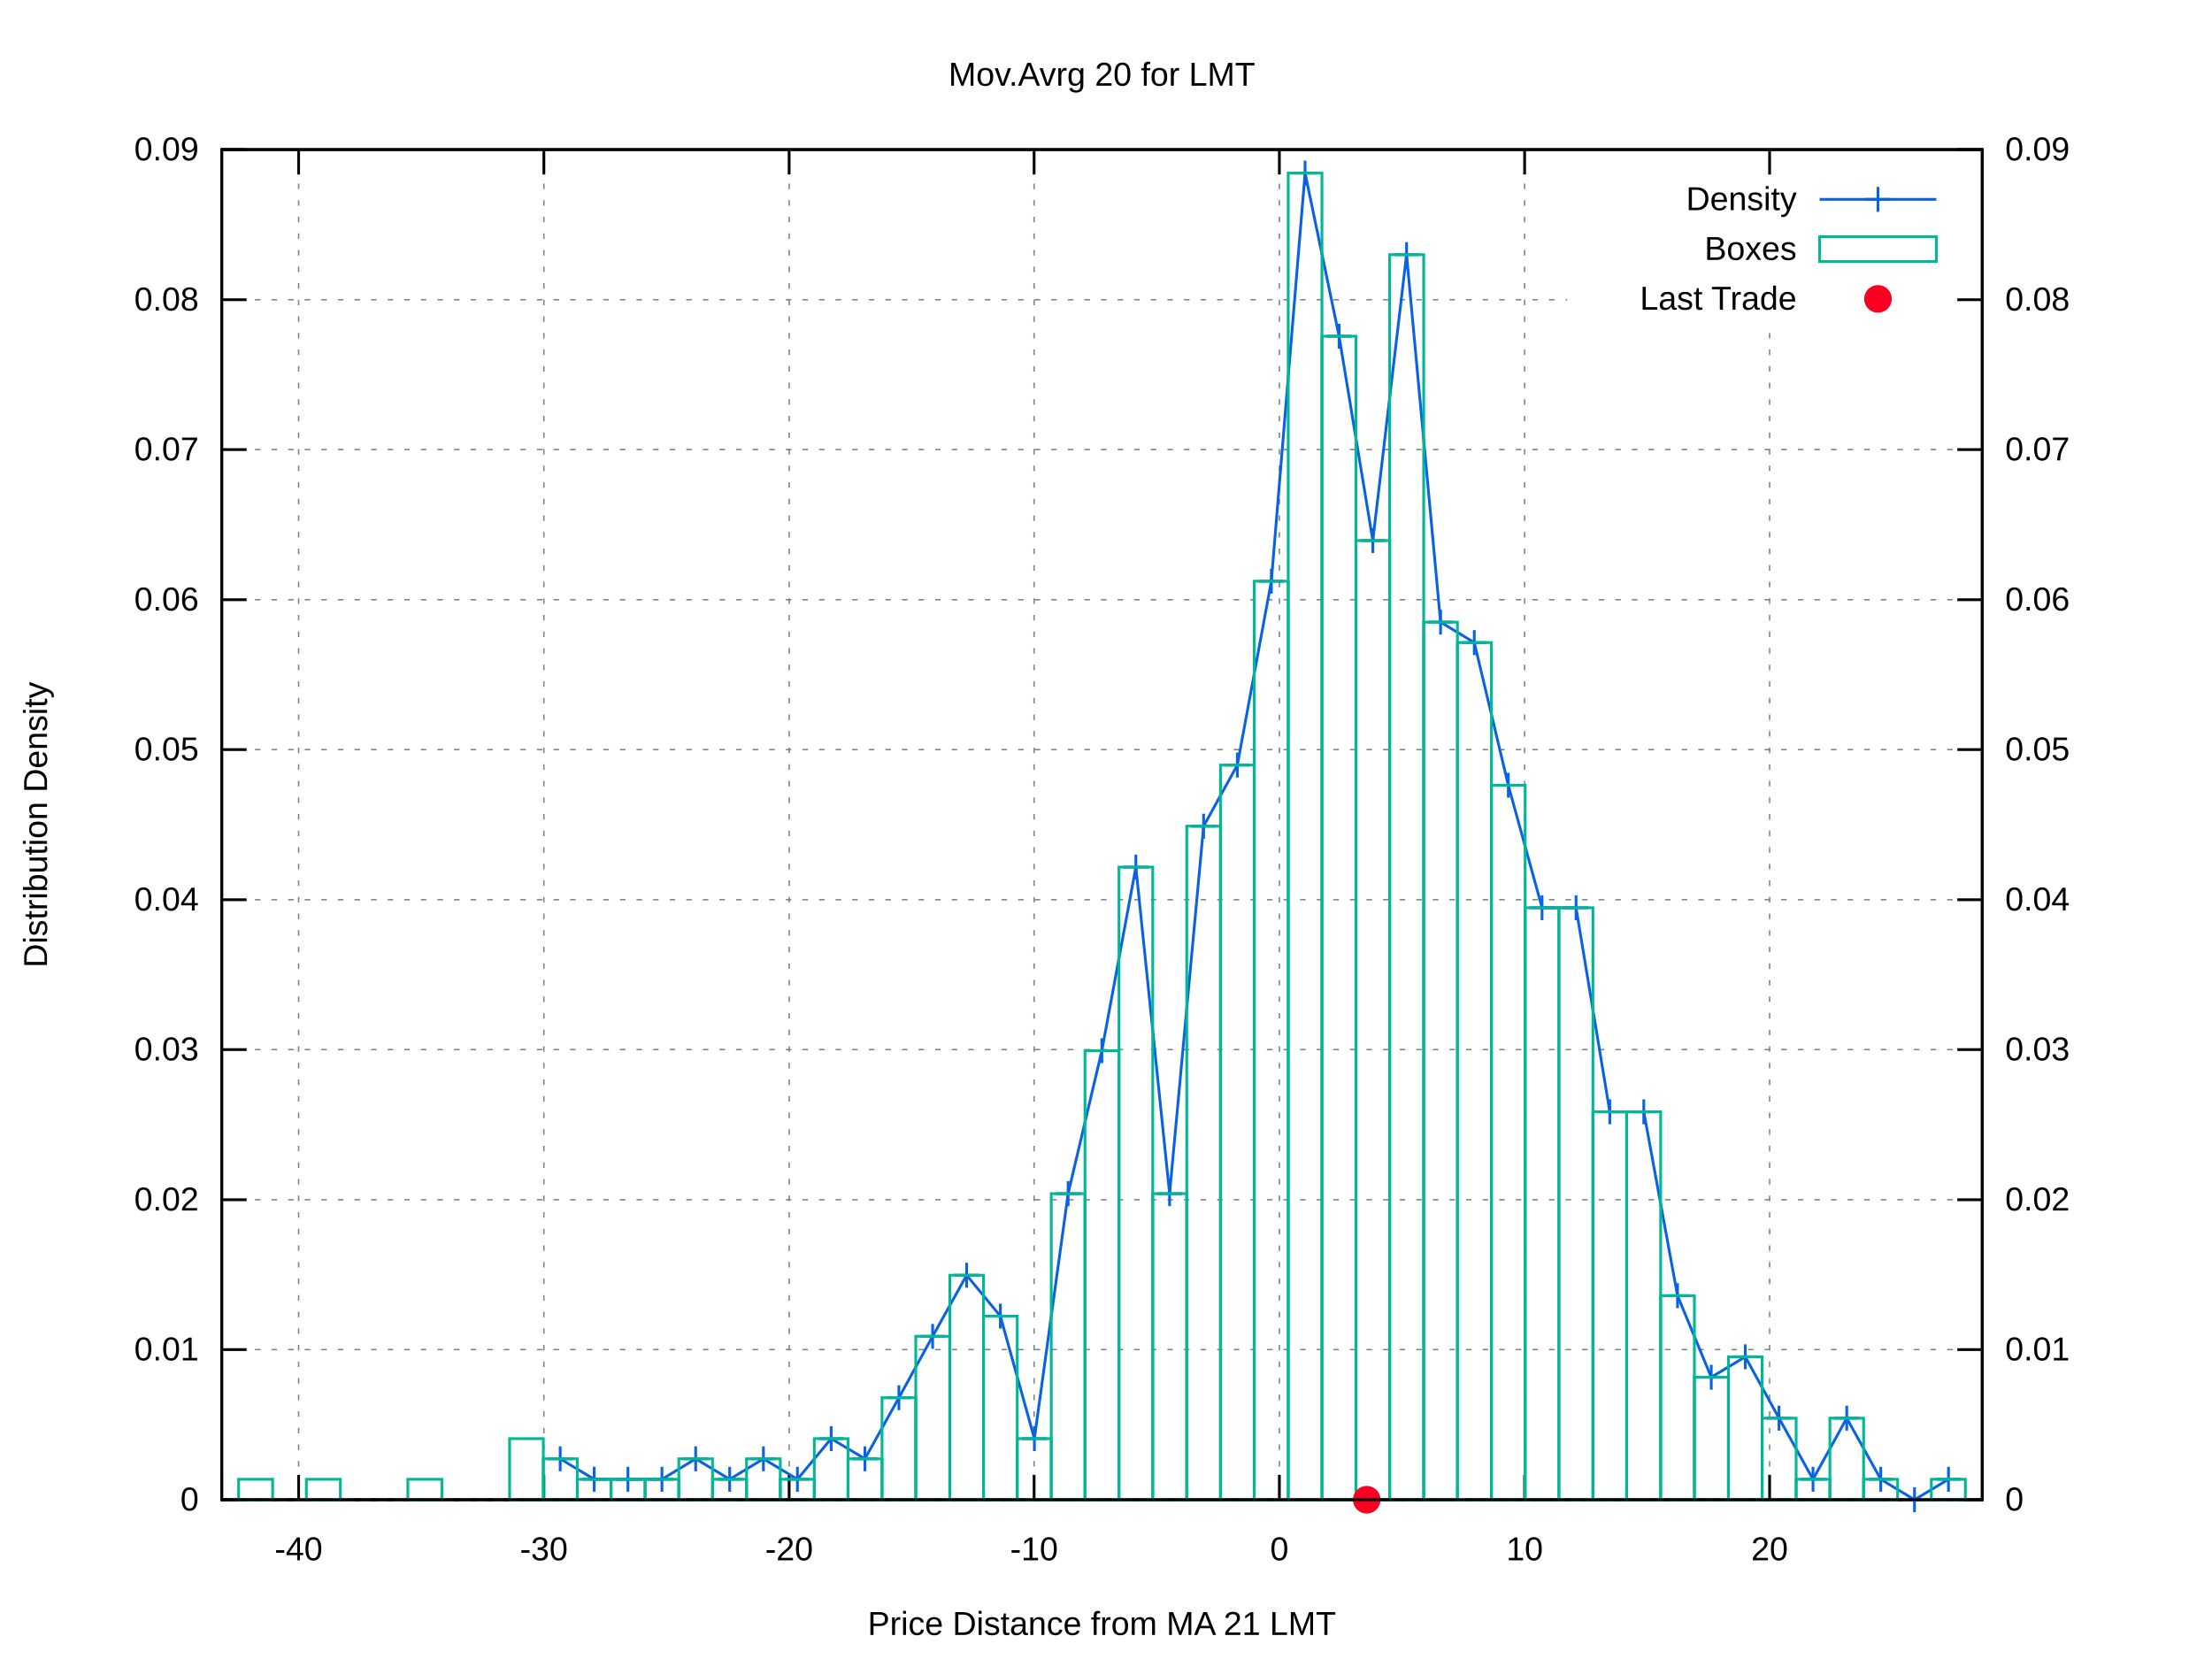
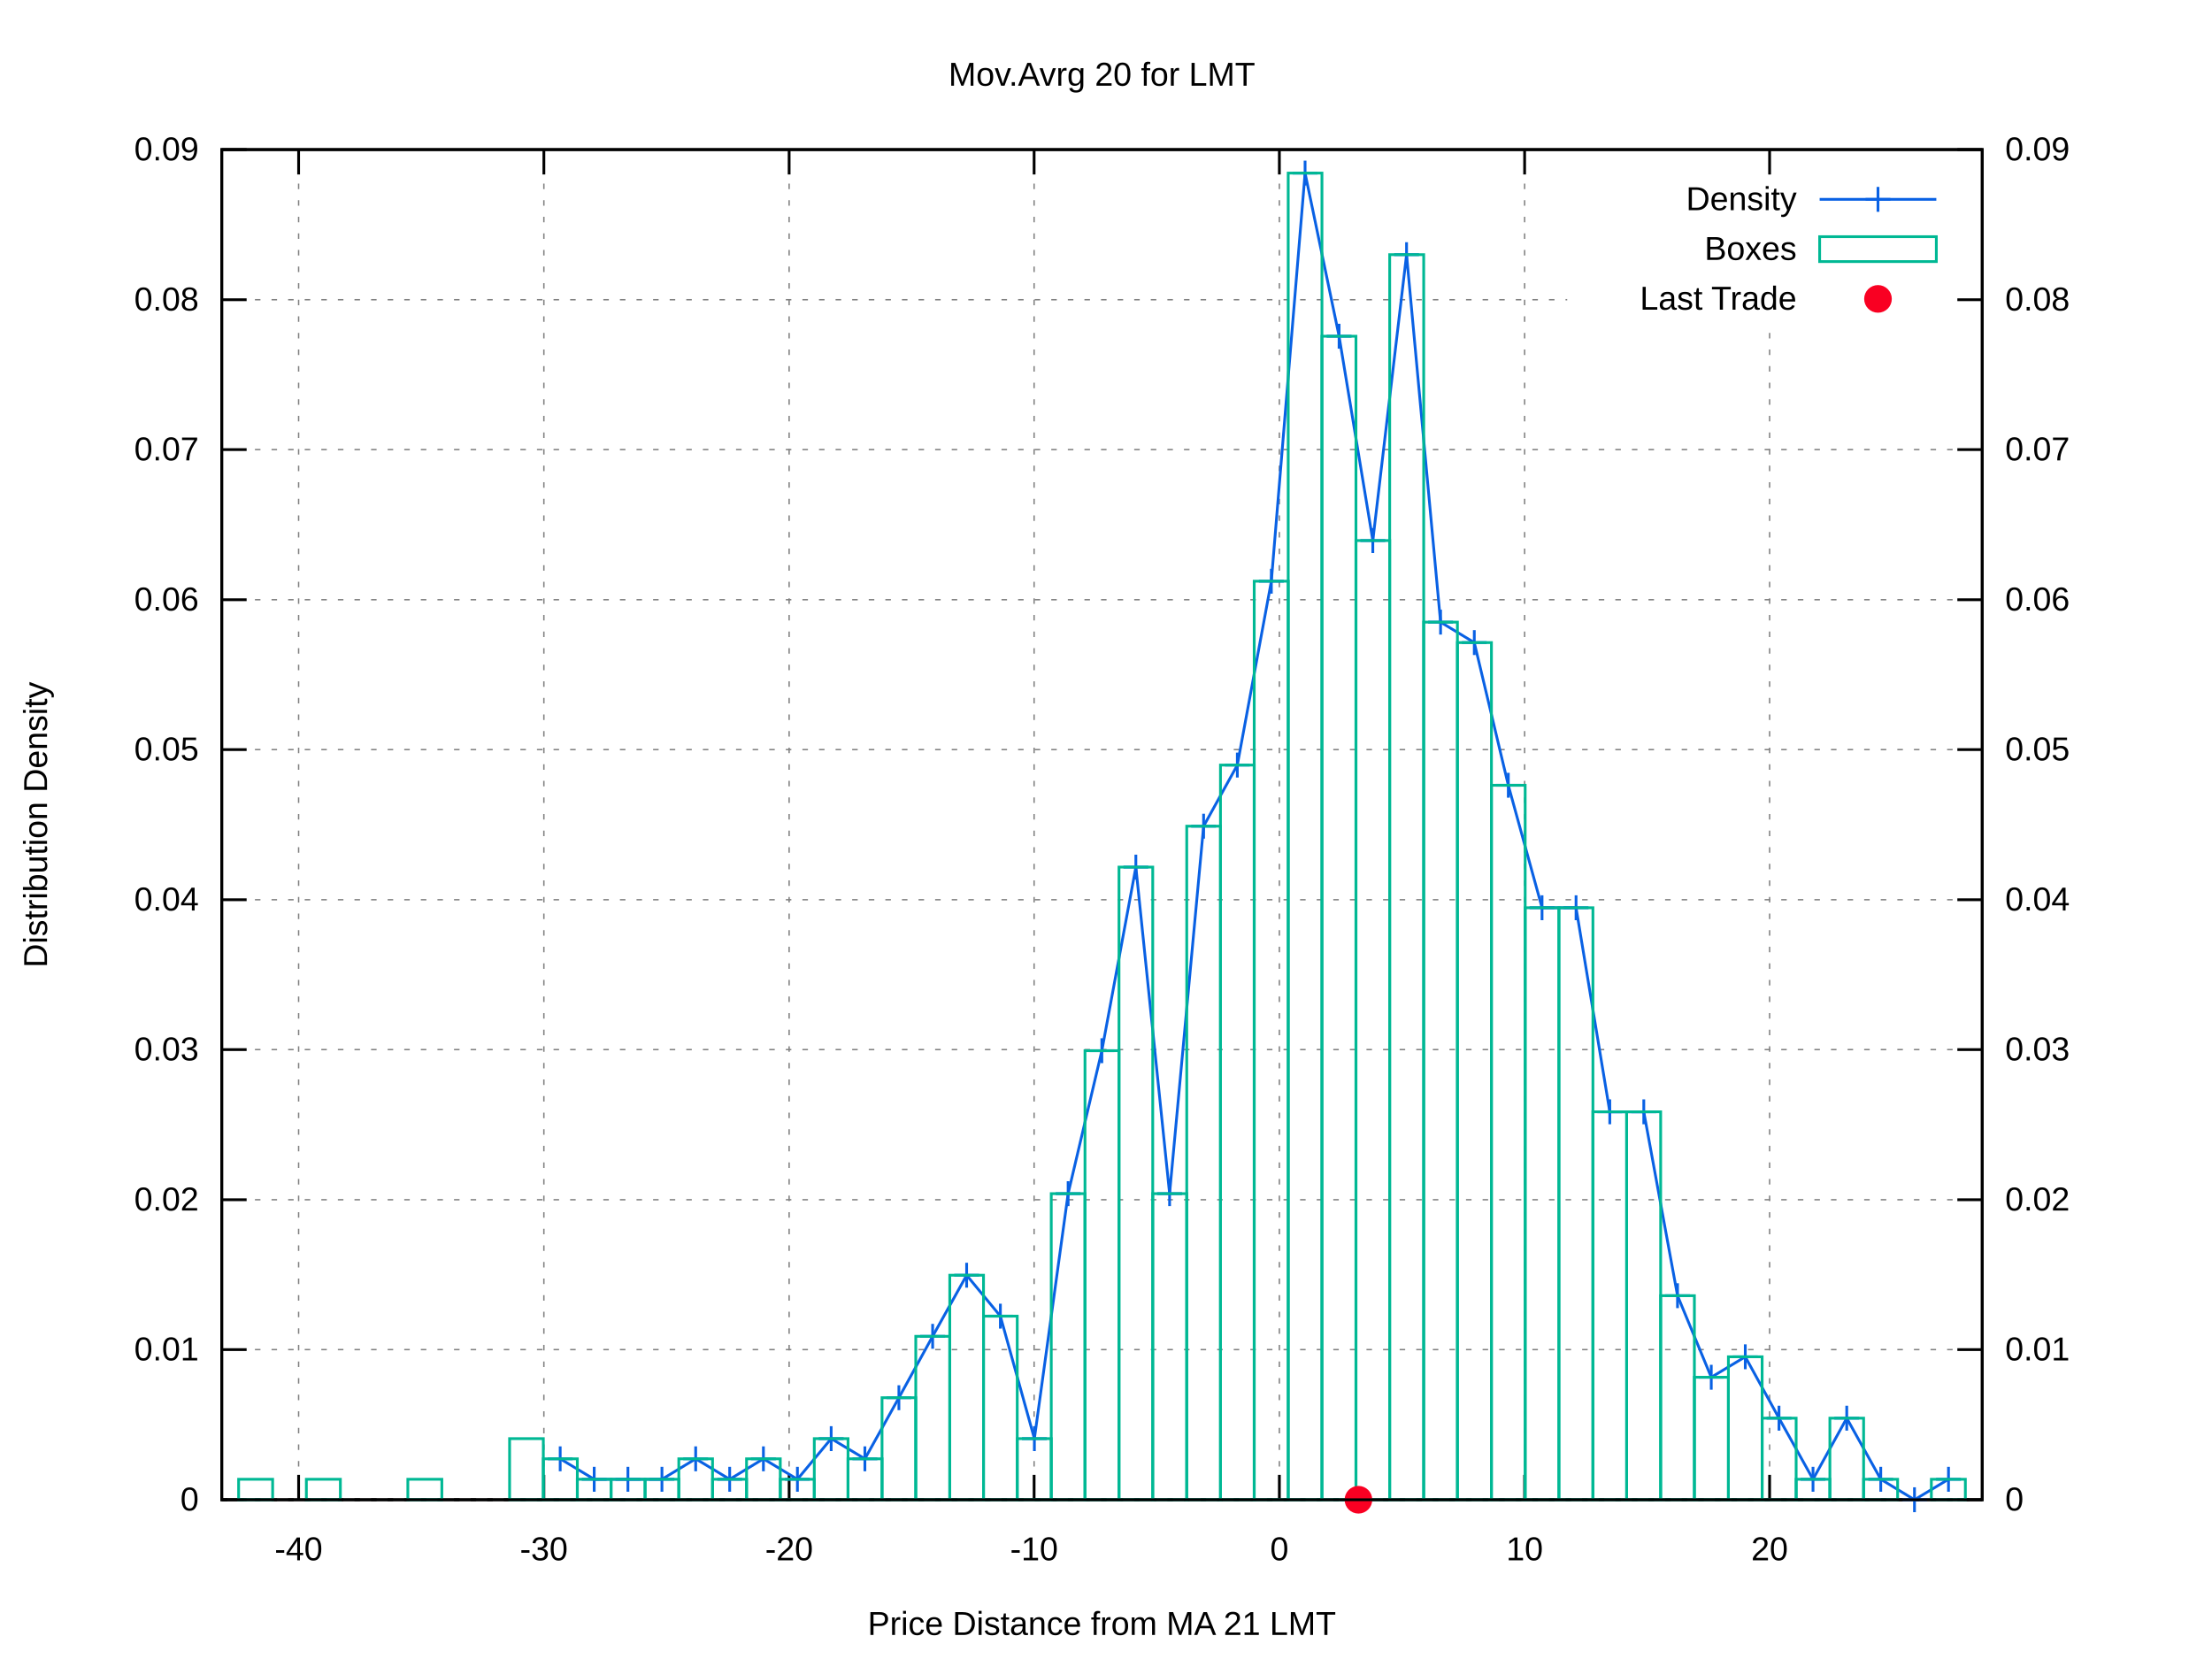
<svg xmlns="http://www.w3.org/2000/svg" xmlns:xlink="http://www.w3.org/1999/xlink" viewBox="0 0 800 600">
  <g id="gnuplot_canvas">
    <rect x="0" y="0" width="800" height="600" fill="#ffffff" />
    <defs>
      <circle id="gpDot" r="0.5" stroke-width="0.5" />
      <path id="gpPt0" stroke-width="0.222" stroke="currentColor" d="M-1,0 h2 M0,-1 v2" />
      <path id="gpPt1" stroke-width="0.222" stroke="currentColor" d="M-1,-1 L1,1 M1,-1 L-1,1" />
      <path id="gpPt2" stroke-width="0.222" stroke="currentColor" d="M-1,0 L1,0 M0,-1 L0,1 M-1,-1 L1,1 M-1,1 L1,-1" />
      <rect id="gpPt3" stroke-width="0.222" stroke="currentColor" x="-1" y="-1" width="2" height="2" />
      <rect id="gpPt4" stroke-width="0.222" stroke="currentColor" fill="currentColor" x="-1" y="-1" width="2" height="2" />
      <circle id="gpPt5" stroke-width="0.222" stroke="currentColor" cx="0" cy="0" r="1" />
      <use xlink:href="#gpPt5" id="gpPt6" fill="currentColor" stroke="none" />
      <path id="gpPt7" stroke-width="0.222" stroke="currentColor" d="M0,-1.33 L-1.33,0.67 L1.33,0.67 z" />
      <use xlink:href="#gpPt7" id="gpPt8" fill="currentColor" stroke="none" />
      <use xlink:href="#gpPt7" id="gpPt9" stroke="currentColor" transform="rotate(180)" />
      <use xlink:href="#gpPt9" id="gpPt10" fill="currentColor" stroke="none" />
      <use xlink:href="#gpPt3" id="gpPt11" stroke="currentColor" transform="rotate(45)" />
      <use xlink:href="#gpPt11" id="gpPt12" fill="currentColor" stroke="none" />
      <path id="gpPt13" stroke-width="0.222" stroke="currentColor" d="M0,1.330 L1.265,0.411 L0.782,-1.067 L-0.782,-1.076 L-1.265,0.411 z" />
      <use xlink:href="#gpPt13" id="gpPt14" fill="currentColor" stroke="none" />
      <filter id="textbox" filterUnits="objectBoundingBox" x="0" y="0" height="1" width="1">
        <feFlood flood-color="#FFFFFF" flood-opacity="1" result="bgnd" />
        <feComposite in="SourceGraphic" in2="bgnd" operator="atop" />
      </filter>
      <filter id="greybox" filterUnits="objectBoundingBox" x="0" y="0" height="1" width="1">
        <feFlood flood-color="lightgrey" flood-opacity="1" result="grey" />
        <feComposite in="SourceGraphic" in2="grey" operator="atop" />
      </filter>
    </defs>
    <g fill="none" color="#FFFFFF" stroke="black" stroke-width="1.00" stroke-linecap="butt" stroke-linejoin="miter">
</g>
    <g fill="none" color="black" stroke="currentColor" stroke-width="1.00" stroke-linecap="butt" stroke-linejoin="miter">
</g>
    <g fill="none" color="black" stroke="black" stroke-width="0.50" stroke-linecap="butt" stroke-linejoin="miter">
</g>
    <g fill="none" color="gray" stroke="currentColor" stroke-width="0.50" stroke-linecap="butt" stroke-linejoin="miter">
      <path stroke="gray" stroke-dasharray="2,4" class="gridline" d="M80.2,542.4 L716.9,542.4  " />
    </g>
    <g fill="none" color="gray" stroke="gray" stroke-width="1.00" stroke-linecap="butt" stroke-linejoin="miter">
</g>
    <g fill="none" color="black" stroke="currentColor" stroke-width="1.00" stroke-linecap="butt" stroke-linejoin="miter">
      <path stroke="black" d="M80.2,542.4 L89.2,542.4  " />
      <g transform="translate(71.9,546.3)" stroke="none" fill="black" font-family="arial" font-size="12.00" text-anchor="end">
        <text>
          <tspan font-family="arial"> 0</tspan>
        </text>
      </g>
    </g>
    <g fill="none" color="black" stroke="currentColor" stroke-width="1.00" stroke-linecap="butt" stroke-linejoin="miter">
</g>
    <g fill="none" color="black" stroke="black" stroke-width="0.50" stroke-linecap="butt" stroke-linejoin="miter">
</g>
    <g fill="none" color="gray" stroke="currentColor" stroke-width="0.50" stroke-linecap="butt" stroke-linejoin="miter">
      <path stroke="gray" stroke-dasharray="2,4" class="gridline" d="M80.2,488.1 L716.9,488.1  " />
    </g>
    <g fill="none" color="gray" stroke="gray" stroke-width="1.00" stroke-linecap="butt" stroke-linejoin="miter">
</g>
    <g fill="none" color="black" stroke="currentColor" stroke-width="1.00" stroke-linecap="butt" stroke-linejoin="miter">
      <path stroke="black" d="M80.2,488.1 L89.2,488.1  " />
      <g transform="translate(71.9,492.0)" stroke="none" fill="black" font-family="arial" font-size="12.00" text-anchor="end">
        <text>
          <tspan font-family="arial"> 0.01</tspan>
        </text>
      </g>
    </g>
    <g fill="none" color="black" stroke="currentColor" stroke-width="1.00" stroke-linecap="butt" stroke-linejoin="miter">
</g>
    <g fill="none" color="black" stroke="black" stroke-width="0.50" stroke-linecap="butt" stroke-linejoin="miter">
</g>
    <g fill="none" color="gray" stroke="currentColor" stroke-width="0.50" stroke-linecap="butt" stroke-linejoin="miter">
      <path stroke="gray" stroke-dasharray="2,4" class="gridline" d="M80.2,433.9 L716.9,433.9  " />
    </g>
    <g fill="none" color="gray" stroke="gray" stroke-width="1.00" stroke-linecap="butt" stroke-linejoin="miter">
</g>
    <g fill="none" color="black" stroke="currentColor" stroke-width="1.00" stroke-linecap="butt" stroke-linejoin="miter">
      <path stroke="black" d="M80.2,433.9 L89.2,433.9  " />
      <g transform="translate(71.9,437.8)" stroke="none" fill="black" font-family="arial" font-size="12.00" text-anchor="end">
        <text>
          <tspan font-family="arial"> 0.02</tspan>
        </text>
      </g>
    </g>
    <g fill="none" color="black" stroke="currentColor" stroke-width="1.00" stroke-linecap="butt" stroke-linejoin="miter">
</g>
    <g fill="none" color="black" stroke="black" stroke-width="0.50" stroke-linecap="butt" stroke-linejoin="miter">
</g>
    <g fill="none" color="gray" stroke="currentColor" stroke-width="0.50" stroke-linecap="butt" stroke-linejoin="miter">
      <path stroke="gray" stroke-dasharray="2,4" class="gridline" d="M80.2,379.6 L716.9,379.6  " />
    </g>
    <g fill="none" color="gray" stroke="gray" stroke-width="1.00" stroke-linecap="butt" stroke-linejoin="miter">
</g>
    <g fill="none" color="black" stroke="currentColor" stroke-width="1.00" stroke-linecap="butt" stroke-linejoin="miter">
      <path stroke="black" d="M80.2,379.6 L89.2,379.6  " />
      <g transform="translate(71.9,383.5)" stroke="none" fill="black" font-family="arial" font-size="12.00" text-anchor="end">
        <text>
          <tspan font-family="arial"> 0.03</tspan>
        </text>
      </g>
    </g>
    <g fill="none" color="black" stroke="currentColor" stroke-width="1.00" stroke-linecap="butt" stroke-linejoin="miter">
</g>
    <g fill="none" color="black" stroke="black" stroke-width="0.50" stroke-linecap="butt" stroke-linejoin="miter">
</g>
    <g fill="none" color="gray" stroke="currentColor" stroke-width="0.50" stroke-linecap="butt" stroke-linejoin="miter">
      <path stroke="gray" stroke-dasharray="2,4" class="gridline" d="M80.2,325.4 L716.9,325.4  " />
    </g>
    <g fill="none" color="gray" stroke="gray" stroke-width="1.00" stroke-linecap="butt" stroke-linejoin="miter">
</g>
    <g fill="none" color="black" stroke="currentColor" stroke-width="1.00" stroke-linecap="butt" stroke-linejoin="miter">
      <path stroke="black" d="M80.2,325.4 L89.2,325.4  " />
      <g transform="translate(71.9,329.3)" stroke="none" fill="black" font-family="arial" font-size="12.00" text-anchor="end">
        <text>
          <tspan font-family="arial"> 0.04</tspan>
        </text>
      </g>
    </g>
    <g fill="none" color="black" stroke="currentColor" stroke-width="1.00" stroke-linecap="butt" stroke-linejoin="miter">
</g>
    <g fill="none" color="black" stroke="black" stroke-width="0.50" stroke-linecap="butt" stroke-linejoin="miter">
</g>
    <g fill="none" color="gray" stroke="currentColor" stroke-width="0.50" stroke-linecap="butt" stroke-linejoin="miter">
      <path stroke="gray" stroke-dasharray="2,4" class="gridline" d="M80.2,271.1 L716.9,271.1  " />
    </g>
    <g fill="none" color="gray" stroke="gray" stroke-width="1.00" stroke-linecap="butt" stroke-linejoin="miter">
</g>
    <g fill="none" color="black" stroke="currentColor" stroke-width="1.00" stroke-linecap="butt" stroke-linejoin="miter">
      <path stroke="black" d="M80.2,271.1 L89.2,271.1  " />
      <g transform="translate(71.9,275.0)" stroke="none" fill="black" font-family="arial" font-size="12.00" text-anchor="end">
        <text>
          <tspan font-family="arial"> 0.05</tspan>
        </text>
      </g>
    </g>
    <g fill="none" color="black" stroke="currentColor" stroke-width="1.00" stroke-linecap="butt" stroke-linejoin="miter">
</g>
    <g fill="none" color="black" stroke="black" stroke-width="0.50" stroke-linecap="butt" stroke-linejoin="miter">
</g>
    <g fill="none" color="gray" stroke="currentColor" stroke-width="0.50" stroke-linecap="butt" stroke-linejoin="miter">
      <path stroke="gray" stroke-dasharray="2,4" class="gridline" d="M80.2,216.9 L716.9,216.9  " />
    </g>
    <g fill="none" color="gray" stroke="gray" stroke-width="1.00" stroke-linecap="butt" stroke-linejoin="miter">
</g>
    <g fill="none" color="black" stroke="currentColor" stroke-width="1.00" stroke-linecap="butt" stroke-linejoin="miter">
      <path stroke="black" d="M80.2,216.9 L89.2,216.9  " />
      <g transform="translate(71.9,220.8)" stroke="none" fill="black" font-family="arial" font-size="12.00" text-anchor="end">
        <text>
          <tspan font-family="arial"> 0.06</tspan>
        </text>
      </g>
    </g>
    <g fill="none" color="black" stroke="currentColor" stroke-width="1.00" stroke-linecap="butt" stroke-linejoin="miter">
</g>
    <g fill="none" color="black" stroke="black" stroke-width="0.50" stroke-linecap="butt" stroke-linejoin="miter">
</g>
    <g fill="none" color="gray" stroke="currentColor" stroke-width="0.50" stroke-linecap="butt" stroke-linejoin="miter">
      <path stroke="gray" stroke-dasharray="2,4" class="gridline" d="M80.2,162.6 L716.9,162.6  " />
    </g>
    <g fill="none" color="gray" stroke="gray" stroke-width="1.00" stroke-linecap="butt" stroke-linejoin="miter">
</g>
    <g fill="none" color="black" stroke="currentColor" stroke-width="1.00" stroke-linecap="butt" stroke-linejoin="miter">
      <path stroke="black" d="M80.2,162.6 L89.2,162.6  " />
      <g transform="translate(71.9,166.5)" stroke="none" fill="black" font-family="arial" font-size="12.00" text-anchor="end">
        <text>
          <tspan font-family="arial"> 0.07</tspan>
        </text>
      </g>
    </g>
    <g fill="none" color="black" stroke="currentColor" stroke-width="1.00" stroke-linecap="butt" stroke-linejoin="miter">
</g>
    <g fill="none" color="black" stroke="black" stroke-width="0.50" stroke-linecap="butt" stroke-linejoin="miter">
</g>
    <g fill="none" color="gray" stroke="currentColor" stroke-width="0.50" stroke-linecap="butt" stroke-linejoin="miter">
      <path stroke="gray" stroke-dasharray="2,4" class="gridline" d="M80.2,108.4 L566.8,108.4 M708.6,108.4 L716.9,108.4  " />
    </g>
    <g fill="none" color="gray" stroke="gray" stroke-width="1.00" stroke-linecap="butt" stroke-linejoin="miter">
</g>
    <g fill="none" color="black" stroke="currentColor" stroke-width="1.00" stroke-linecap="butt" stroke-linejoin="miter">
      <path stroke="black" d="M80.2,108.4 L89.2,108.4  " />
      <g transform="translate(71.9,112.3)" stroke="none" fill="black" font-family="arial" font-size="12.00" text-anchor="end">
        <text>
          <tspan font-family="arial"> 0.08</tspan>
        </text>
      </g>
    </g>
    <g fill="none" color="black" stroke="currentColor" stroke-width="1.00" stroke-linecap="butt" stroke-linejoin="miter">
</g>
    <g fill="none" color="black" stroke="black" stroke-width="0.50" stroke-linecap="butt" stroke-linejoin="miter">
</g>
    <g fill="none" color="gray" stroke="currentColor" stroke-width="0.50" stroke-linecap="butt" stroke-linejoin="miter">
      <path stroke="gray" stroke-dasharray="2,4" class="gridline" d="M80.2,54.1 L716.9,54.1  " />
    </g>
    <g fill="none" color="gray" stroke="gray" stroke-width="1.00" stroke-linecap="butt" stroke-linejoin="miter">
</g>
    <g fill="none" color="black" stroke="currentColor" stroke-width="1.00" stroke-linecap="butt" stroke-linejoin="miter">
      <path stroke="black" d="M80.2,54.1 L89.2,54.1  " />
      <g transform="translate(71.9,58.0)" stroke="none" fill="black" font-family="arial" font-size="12.00" text-anchor="end">
        <text>
          <tspan font-family="arial"> 0.09</tspan>
        </text>
      </g>
    </g>
    <g fill="none" color="black" stroke="currentColor" stroke-width="1.00" stroke-linecap="butt" stroke-linejoin="miter">
</g>
    <g fill="none" color="black" stroke="black" stroke-width="0.50" stroke-linecap="butt" stroke-linejoin="miter">
</g>
    <g fill="none" color="gray" stroke="currentColor" stroke-width="0.50" stroke-linecap="butt" stroke-linejoin="miter">
      <path stroke="gray" stroke-dasharray="2,4" class="gridline" d="M108.0,542.4 L108.0,54.1  " />
    </g>
    <g fill="none" color="gray" stroke="gray" stroke-width="1.00" stroke-linecap="butt" stroke-linejoin="miter">
</g>
    <g fill="none" color="black" stroke="currentColor" stroke-width="1.00" stroke-linecap="butt" stroke-linejoin="miter">
      <path stroke="black" d="M108.0,542.4 L108.0,533.4 M108.0,54.1 L108.0,63.1  " />
      <g transform="translate(108.0,564.3)" stroke="none" fill="black" font-family="arial" font-size="12.00" text-anchor="middle">
        <text>
          <tspan font-family="arial">-40</tspan>
        </text>
      </g>
    </g>
    <g fill="none" color="black" stroke="currentColor" stroke-width="1.00" stroke-linecap="butt" stroke-linejoin="miter">
</g>
    <g fill="none" color="black" stroke="black" stroke-width="0.50" stroke-linecap="butt" stroke-linejoin="miter">
</g>
    <g fill="none" color="gray" stroke="currentColor" stroke-width="0.50" stroke-linecap="butt" stroke-linejoin="miter">
      <path stroke="gray" stroke-dasharray="2,4" class="gridline" d="M196.7,542.4 L196.7,54.1  " />
    </g>
    <g fill="none" color="gray" stroke="gray" stroke-width="1.00" stroke-linecap="butt" stroke-linejoin="miter">
</g>
    <g fill="none" color="black" stroke="currentColor" stroke-width="1.00" stroke-linecap="butt" stroke-linejoin="miter">
      <path stroke="black" d="M196.7,542.4 L196.7,533.4 M196.7,54.1 L196.7,63.1  " />
      <g transform="translate(196.7,564.3)" stroke="none" fill="black" font-family="arial" font-size="12.00" text-anchor="middle">
        <text>
          <tspan font-family="arial">-30</tspan>
        </text>
      </g>
    </g>
    <g fill="none" color="black" stroke="currentColor" stroke-width="1.00" stroke-linecap="butt" stroke-linejoin="miter">
</g>
    <g fill="none" color="black" stroke="black" stroke-width="0.50" stroke-linecap="butt" stroke-linejoin="miter">
</g>
    <g fill="none" color="gray" stroke="currentColor" stroke-width="0.50" stroke-linecap="butt" stroke-linejoin="miter">
      <path stroke="gray" stroke-dasharray="2,4" class="gridline" d="M285.4,542.4 L285.4,54.1  " />
    </g>
    <g fill="none" color="gray" stroke="gray" stroke-width="1.00" stroke-linecap="butt" stroke-linejoin="miter">
</g>
    <g fill="none" color="black" stroke="currentColor" stroke-width="1.00" stroke-linecap="butt" stroke-linejoin="miter">
      <path stroke="black" d="M285.4,542.4 L285.4,533.4 M285.4,54.1 L285.4,63.1  " />
      <g transform="translate(285.4,564.3)" stroke="none" fill="black" font-family="arial" font-size="12.00" text-anchor="middle">
        <text>
          <tspan font-family="arial">-20</tspan>
        </text>
      </g>
    </g>
    <g fill="none" color="black" stroke="currentColor" stroke-width="1.00" stroke-linecap="butt" stroke-linejoin="miter">
</g>
    <g fill="none" color="black" stroke="black" stroke-width="0.50" stroke-linecap="butt" stroke-linejoin="miter">
</g>
    <g fill="none" color="gray" stroke="currentColor" stroke-width="0.50" stroke-linecap="butt" stroke-linejoin="miter">
      <path stroke="gray" stroke-dasharray="2,4" class="gridline" d="M374.0,542.4 L374.0,54.1  " />
    </g>
    <g fill="none" color="gray" stroke="gray" stroke-width="1.00" stroke-linecap="butt" stroke-linejoin="miter">
</g>
    <g fill="none" color="black" stroke="currentColor" stroke-width="1.00" stroke-linecap="butt" stroke-linejoin="miter">
      <path stroke="black" d="M374.0,542.4 L374.0,533.4 M374.0,54.1 L374.0,63.1  " />
      <g transform="translate(374.0,564.3)" stroke="none" fill="black" font-family="arial" font-size="12.00" text-anchor="middle">
        <text>
          <tspan font-family="arial">-10</tspan>
        </text>
      </g>
    </g>
    <g fill="none" color="black" stroke="currentColor" stroke-width="1.00" stroke-linecap="butt" stroke-linejoin="miter">
</g>
    <g fill="none" color="black" stroke="black" stroke-width="0.50" stroke-linecap="butt" stroke-linejoin="miter">
</g>
    <g fill="none" color="gray" stroke="currentColor" stroke-width="0.50" stroke-linecap="butt" stroke-linejoin="miter">
      <path stroke="gray" stroke-dasharray="2,4" class="gridline" d="M462.7,542.4 L462.7,54.1  " />
    </g>
    <g fill="none" color="gray" stroke="gray" stroke-width="1.00" stroke-linecap="butt" stroke-linejoin="miter">
</g>
    <g fill="none" color="black" stroke="currentColor" stroke-width="1.00" stroke-linecap="butt" stroke-linejoin="miter">
      <path stroke="black" d="M462.7,542.4 L462.7,533.4 M462.7,54.1 L462.7,63.1  " />
      <g transform="translate(462.7,564.3)" stroke="none" fill="black" font-family="arial" font-size="12.00" text-anchor="middle">
        <text>
          <tspan font-family="arial"> 0</tspan>
        </text>
      </g>
    </g>
    <g fill="none" color="black" stroke="currentColor" stroke-width="1.00" stroke-linecap="butt" stroke-linejoin="miter">
</g>
    <g fill="none" color="black" stroke="black" stroke-width="0.50" stroke-linecap="butt" stroke-linejoin="miter">
</g>
    <g fill="none" color="gray" stroke="currentColor" stroke-width="0.50" stroke-linecap="butt" stroke-linejoin="miter">
      <path stroke="gray" stroke-dasharray="2,4" class="gridline" d="M551.4,542.4 L551.4,54.1  " />
    </g>
    <g fill="none" color="gray" stroke="gray" stroke-width="1.00" stroke-linecap="butt" stroke-linejoin="miter">
</g>
    <g fill="none" color="black" stroke="currentColor" stroke-width="1.00" stroke-linecap="butt" stroke-linejoin="miter">
      <path stroke="black" d="M551.4,542.4 L551.4,533.4 M551.4,54.1 L551.4,63.1  " />
      <g transform="translate(551.4,564.3)" stroke="none" fill="black" font-family="arial" font-size="12.00" text-anchor="middle">
        <text>
          <tspan font-family="arial"> 10</tspan>
        </text>
      </g>
    </g>
    <g fill="none" color="black" stroke="currentColor" stroke-width="1.00" stroke-linecap="butt" stroke-linejoin="miter">
</g>
    <g fill="none" color="black" stroke="black" stroke-width="0.50" stroke-linecap="butt" stroke-linejoin="miter">
</g>
    <g fill="none" color="gray" stroke="currentColor" stroke-width="0.50" stroke-linecap="butt" stroke-linejoin="miter">
      <path stroke="gray" stroke-dasharray="2,4" class="gridline" d="M640.0,542.4 L640.0,117.1 M640.0,63.1 L640.0,54.1  " />
    </g>
    <g fill="none" color="gray" stroke="gray" stroke-width="1.00" stroke-linecap="butt" stroke-linejoin="miter">
</g>
    <g fill="none" color="black" stroke="currentColor" stroke-width="1.00" stroke-linecap="butt" stroke-linejoin="miter">
      <path stroke="black" d="M640.0,542.4 L640.0,533.4 M640.0,54.1 L640.0,63.1  " />
      <g transform="translate(640.0,564.3)" stroke="none" fill="black" font-family="arial" font-size="12.00" text-anchor="middle">
        <text>
          <tspan font-family="arial"> 20</tspan>
        </text>
      </g>
    </g>
    <g fill="none" color="black" stroke="currentColor" stroke-width="1.00" stroke-linecap="butt" stroke-linejoin="miter">
      <path stroke="black" d="M716.9,542.4 L707.9,542.4  " />
      <g transform="translate(725.2,546.3)" stroke="none" fill="black" font-family="arial" font-size="12.00" text-anchor="start">
        <text>
          <tspan font-family="arial"> 0</tspan>
        </text>
      </g>
    </g>
    <g fill="none" color="black" stroke="currentColor" stroke-width="1.00" stroke-linecap="butt" stroke-linejoin="miter">
      <path stroke="black" d="M716.9,488.1 L707.9,488.1  " />
      <g transform="translate(725.2,492.0)" stroke="none" fill="black" font-family="arial" font-size="12.00" text-anchor="start">
        <text>
          <tspan font-family="arial"> 0.01</tspan>
        </text>
      </g>
    </g>
    <g fill="none" color="black" stroke="currentColor" stroke-width="1.00" stroke-linecap="butt" stroke-linejoin="miter">
      <path stroke="black" d="M716.9,433.9 L707.9,433.9  " />
      <g transform="translate(725.2,437.8)" stroke="none" fill="black" font-family="arial" font-size="12.00" text-anchor="start">
        <text>
          <tspan font-family="arial"> 0.02</tspan>
        </text>
      </g>
    </g>
    <g fill="none" color="black" stroke="currentColor" stroke-width="1.00" stroke-linecap="butt" stroke-linejoin="miter">
      <path stroke="black" d="M716.9,379.6 L707.9,379.6  " />
      <g transform="translate(725.2,383.5)" stroke="none" fill="black" font-family="arial" font-size="12.00" text-anchor="start">
        <text>
          <tspan font-family="arial"> 0.03</tspan>
        </text>
      </g>
    </g>
    <g fill="none" color="black" stroke="currentColor" stroke-width="1.00" stroke-linecap="butt" stroke-linejoin="miter">
      <path stroke="black" d="M716.9,325.4 L707.9,325.4  " />
      <g transform="translate(725.2,329.3)" stroke="none" fill="black" font-family="arial" font-size="12.00" text-anchor="start">
        <text>
          <tspan font-family="arial"> 0.04</tspan>
        </text>
      </g>
    </g>
    <g fill="none" color="black" stroke="currentColor" stroke-width="1.00" stroke-linecap="butt" stroke-linejoin="miter">
      <path stroke="black" d="M716.9,271.1 L707.9,271.1  " />
      <g transform="translate(725.2,275.0)" stroke="none" fill="black" font-family="arial" font-size="12.00" text-anchor="start">
        <text>
          <tspan font-family="arial"> 0.05</tspan>
        </text>
      </g>
    </g>
    <g fill="none" color="black" stroke="currentColor" stroke-width="1.00" stroke-linecap="butt" stroke-linejoin="miter">
      <path stroke="black" d="M716.9,216.9 L707.9,216.9  " />
      <g transform="translate(725.2,220.8)" stroke="none" fill="black" font-family="arial" font-size="12.00" text-anchor="start">
        <text>
          <tspan font-family="arial"> 0.06</tspan>
        </text>
      </g>
    </g>
    <g fill="none" color="black" stroke="currentColor" stroke-width="1.00" stroke-linecap="butt" stroke-linejoin="miter">
      <path stroke="black" d="M716.9,162.6 L707.9,162.6  " />
      <g transform="translate(725.2,166.5)" stroke="none" fill="black" font-family="arial" font-size="12.00" text-anchor="start">
        <text>
          <tspan font-family="arial"> 0.07</tspan>
        </text>
      </g>
    </g>
    <g fill="none" color="black" stroke="currentColor" stroke-width="1.00" stroke-linecap="butt" stroke-linejoin="miter">
      <path stroke="black" d="M716.9,108.4 L707.9,108.4  " />
      <g transform="translate(725.2,112.3)" stroke="none" fill="black" font-family="arial" font-size="12.00" text-anchor="start">
        <text>
          <tspan font-family="arial"> 0.08</tspan>
        </text>
      </g>
    </g>
    <g fill="none" color="black" stroke="currentColor" stroke-width="1.00" stroke-linecap="butt" stroke-linejoin="miter">
      <path stroke="black" d="M716.9,54.1 L707.9,54.1  " />
      <g transform="translate(725.2,58.0)" stroke="none" fill="black" font-family="arial" font-size="12.00" text-anchor="start">
        <text>
          <tspan font-family="arial"> 0.09</tspan>
        </text>
      </g>
    </g>
    <g fill="none" color="black" stroke="currentColor" stroke-width="1.00" stroke-linecap="butt" stroke-linejoin="miter">
</g>
    <g fill="none" color="gray" stroke="currentColor" stroke-width="1.00" stroke-linecap="butt" stroke-linejoin="miter">
      <path stroke="black" stroke-dasharray="2,4" d="M80.2,542.4 L716.9,542.4  " />
    </g>
    <g fill="none" color="black" stroke="currentColor" stroke-width="1.00" stroke-linecap="butt" stroke-linejoin="miter">
      <path stroke="black" d="M80.2,54.1 L80.2,542.4 L716.9,542.4 L716.9,54.1 L80.2,54.1 Z  " />
    </g>
    <g fill="none" color="black" stroke="currentColor" stroke-width="1.00" stroke-linecap="butt" stroke-linejoin="miter">
      <g transform="translate(17.0,298.3) rotate(270)" stroke="none" fill="black" font-family="arial" font-size="12.00" text-anchor="middle">
        <text>
          <tspan font-family="arial">Distribution Density</tspan>
        </text>
      </g>
    </g>
    <g fill="none" color="black" stroke="currentColor" stroke-width="1.00" stroke-linecap="butt" stroke-linejoin="miter">
      <g transform="translate(398.5,591.3)" stroke="none" fill="black" font-family="arial" font-size="12.00" text-anchor="middle">
        <text>
          <tspan font-family="arial">Price Distance from MA 21 LMT</tspan>
        </text>
      </g>
    </g>
    <g fill="none" color="black" stroke="currentColor" stroke-width="1.00" stroke-linecap="butt" stroke-linejoin="miter">
      <g transform="translate(398.5,31.0)" stroke="none" fill="black" font-family="arial" font-size="12.00" text-anchor="middle">
        <text>
          <tspan font-family="arial">Mov.Avrg 20 for LMT </tspan>
        </text>
      </g>
    </g>
    <g id="gnuplot_plot_1">
      <g fill="none" color="black" stroke="currentColor" stroke-width="1.00" stroke-linecap="butt" stroke-linejoin="miter">
        <g transform="translate(649.8,76.0)" stroke="none" fill="black" font-family="arial" font-size="12.00" text-anchor="end">
          <text>
            <tspan font-family="arial">Density</tspan>
          </text>
        </g>
      </g>
      <g fill="none" color="black" stroke="currentColor" stroke-width="1.00" stroke-linecap="butt" stroke-linejoin="miter">
        <path stroke="rgb(  9,  97, 228)" d="M658.1,72.1 L700.3,72.1 M202.6,527.6 L214.9,535.0 L227.1,535.0 L239.4,535.0 L251.6,527.6 L263.9,535.0   L276.1,527.6 L288.4,535.0 L300.6,520.3 L312.8,527.6 L325.1,505.5 L337.3,483.3 L349.6,461.2 L361.8,476.0   L374.1,520.3 L386.3,431.7 L398.5,380.0 L410.8,313.6 L423.0,431.7 L435.3,298.8 L447.5,276.7 L459.8,210.2   L472.0,62.6 L484.3,121.6 L496.5,195.5 L508.7,92.1 L521.0,225.0 L533.2,232.4 L545.5,284.0 L557.7,328.3   L570.0,328.3 L582.2,402.1 L594.5,402.1 L606.7,468.6 L618.9,498.1 L631.2,490.7 L643.4,512.9 L655.7,535.0   L667.9,512.9 L680.2,535.0 L692.4,542.4 L704.7,535.0  " />
        <use xlink:href="#gpPt0" transform="translate(202.6,527.6) scale(4.50)" color="rgb(  9,  97, 228)" />
        <use xlink:href="#gpPt0" transform="translate(214.9,535.0) scale(4.50)" color="rgb(  9,  97, 228)" />
        <use xlink:href="#gpPt0" transform="translate(227.1,535.0) scale(4.50)" color="rgb(  9,  97, 228)" />
        <use xlink:href="#gpPt0" transform="translate(239.4,535.0) scale(4.50)" color="rgb(  9,  97, 228)" />
        <use xlink:href="#gpPt0" transform="translate(251.6,527.6) scale(4.50)" color="rgb(  9,  97, 228)" />
        <use xlink:href="#gpPt0" transform="translate(263.9,535.0) scale(4.50)" color="rgb(  9,  97, 228)" />
        <use xlink:href="#gpPt0" transform="translate(276.1,527.6) scale(4.50)" color="rgb(  9,  97, 228)" />
        <use xlink:href="#gpPt0" transform="translate(288.4,535.0) scale(4.50)" color="rgb(  9,  97, 228)" />
        <use xlink:href="#gpPt0" transform="translate(300.6,520.3) scale(4.50)" color="rgb(  9,  97, 228)" />
        <use xlink:href="#gpPt0" transform="translate(312.8,527.6) scale(4.50)" color="rgb(  9,  97, 228)" />
        <use xlink:href="#gpPt0" transform="translate(325.1,505.5) scale(4.50)" color="rgb(  9,  97, 228)" />
        <use xlink:href="#gpPt0" transform="translate(337.3,483.3) scale(4.50)" color="rgb(  9,  97, 228)" />
        <use xlink:href="#gpPt0" transform="translate(349.6,461.2) scale(4.50)" color="rgb(  9,  97, 228)" />
        <use xlink:href="#gpPt0" transform="translate(361.8,476.0) scale(4.50)" color="rgb(  9,  97, 228)" />
        <use xlink:href="#gpPt0" transform="translate(374.1,520.3) scale(4.50)" color="rgb(  9,  97, 228)" />
        <use xlink:href="#gpPt0" transform="translate(386.3,431.7) scale(4.50)" color="rgb(  9,  97, 228)" />
        <use xlink:href="#gpPt0" transform="translate(398.5,380.0) scale(4.50)" color="rgb(  9,  97, 228)" />
        <use xlink:href="#gpPt0" transform="translate(410.8,313.6) scale(4.50)" color="rgb(  9,  97, 228)" />
        <use xlink:href="#gpPt0" transform="translate(423.0,431.7) scale(4.50)" color="rgb(  9,  97, 228)" />
        <use xlink:href="#gpPt0" transform="translate(435.3,298.8) scale(4.50)" color="rgb(  9,  97, 228)" />
        <use xlink:href="#gpPt0" transform="translate(447.5,276.7) scale(4.50)" color="rgb(  9,  97, 228)" />
        <use xlink:href="#gpPt0" transform="translate(459.8,210.2) scale(4.50)" color="rgb(  9,  97, 228)" />
        <use xlink:href="#gpPt0" transform="translate(472.0,62.6) scale(4.50)" color="rgb(  9,  97, 228)" />
        <use xlink:href="#gpPt0" transform="translate(484.3,121.6) scale(4.50)" color="rgb(  9,  97, 228)" />
        <use xlink:href="#gpPt0" transform="translate(496.5,195.5) scale(4.50)" color="rgb(  9,  97, 228)" />
        <use xlink:href="#gpPt0" transform="translate(508.7,92.1) scale(4.50)" color="rgb(  9,  97, 228)" />
        <use xlink:href="#gpPt0" transform="translate(521.0,225.0) scale(4.50)" color="rgb(  9,  97, 228)" />
        <use xlink:href="#gpPt0" transform="translate(533.2,232.4) scale(4.50)" color="rgb(  9,  97, 228)" />
        <use xlink:href="#gpPt0" transform="translate(545.5,284.0) scale(4.50)" color="rgb(  9,  97, 228)" />
        <use xlink:href="#gpPt0" transform="translate(557.7,328.3) scale(4.50)" color="rgb(  9,  97, 228)" />
        <use xlink:href="#gpPt0" transform="translate(570.0,328.3) scale(4.50)" color="rgb(  9,  97, 228)" />
        <use xlink:href="#gpPt0" transform="translate(582.2,402.1) scale(4.50)" color="rgb(  9,  97, 228)" />
        <use xlink:href="#gpPt0" transform="translate(594.5,402.1) scale(4.50)" color="rgb(  9,  97, 228)" />
        <use xlink:href="#gpPt0" transform="translate(606.7,468.6) scale(4.50)" color="rgb(  9,  97, 228)" />
        <use xlink:href="#gpPt0" transform="translate(618.9,498.1) scale(4.50)" color="rgb(  9,  97, 228)" />
        <use xlink:href="#gpPt0" transform="translate(631.2,490.7) scale(4.50)" color="rgb(  9,  97, 228)" />
        <use xlink:href="#gpPt0" transform="translate(643.4,512.9) scale(4.50)" color="rgb(  9,  97, 228)" />
        <use xlink:href="#gpPt0" transform="translate(655.7,535.0) scale(4.50)" color="rgb(  9,  97, 228)" />
        <use xlink:href="#gpPt0" transform="translate(667.9,512.9) scale(4.50)" color="rgb(  9,  97, 228)" />
        <use xlink:href="#gpPt0" transform="translate(680.2,535.0) scale(4.50)" color="rgb(  9,  97, 228)" />
        <use xlink:href="#gpPt0" transform="translate(692.4,542.4) scale(4.50)" color="rgb(  9,  97, 228)" />
        <use xlink:href="#gpPt0" transform="translate(704.7,535.0) scale(4.50)" color="rgb(  9,  97, 228)" />
        <use xlink:href="#gpPt0" transform="translate(679.2,72.1) scale(4.50)" color="rgb(  9,  97, 228)" />
      </g>
    </g>
    <g id="gnuplot_plot_2">
      <g fill="none" color="black" stroke="currentColor" stroke-width="1.00" stroke-linecap="butt" stroke-linejoin="miter">
        <g transform="translate(649.8,94.0)" stroke="none" fill="black" font-family="arial" font-size="12.00" text-anchor="end">
          <text>
            <tspan font-family="arial">Boxes</tspan>
          </text>
        </g>
      </g>
      <g fill="none" color="black" stroke="currentColor" stroke-width="1.00" stroke-linecap="butt" stroke-linejoin="miter">
        <path stroke="rgb(  0, 184, 148)" d="M658.1,94.6 L700.3,94.6 L700.3,85.6 L658.1,85.6 L658.1,94.6 Z  " />
        <path stroke="rgb(  0, 184, 148)" d="M86.3,542.4 L86.3,535.0 L98.6,535.0 L98.6,542.4 L86.3,542.4 Z  " />
        <path stroke="rgb(  0, 184, 148)" d="M110.8,542.4 L110.8,535.0 L123.1,535.0 L123.1,542.4 L110.8,542.4 Z  " />
        <path stroke="rgb(  0, 184, 148)" d="M147.5,542.4 L147.5,535.0 L159.8,535.0 L159.8,542.4 L147.5,542.4 Z  " />
        <path stroke="rgb(  0, 184, 148)" d="M184.3,542.4 L184.3,520.3 L196.5,520.3 L196.5,542.4 L184.3,542.4 Z  " />
        <path stroke="rgb(  0, 184, 148)" d="M196.5,542.4 L196.5,527.6 L208.8,527.6 L208.8,542.4 L196.5,542.4 Z  " />
        <path stroke="rgb(  0, 184, 148)" d="M208.8,542.4 L208.8,535.0 L221.0,535.0 L221.0,542.4 L208.8,542.4 Z  " />
        <path stroke="rgb(  0, 184, 148)" d="M221.0,542.4 L221.0,535.0 L233.3,535.0 L233.3,542.4 L221.0,542.4 Z  " />
        <path stroke="rgb(  0, 184, 148)" d="M233.3,542.4 L233.3,535.0 L245.5,535.0 L245.5,542.4 L233.3,542.4 Z  " />
        <path stroke="rgb(  0, 184, 148)" d="M245.5,542.4 L245.5,527.6 L257.7,527.6 L257.7,542.4 L245.5,542.4 Z  " />
        <path stroke="rgb(  0, 184, 148)" d="M257.7,542.4 L257.7,535.0 L270.0,535.0 L270.0,542.4 L257.7,542.4 Z  " />
        <path stroke="rgb(  0, 184, 148)" d="M270.0,542.4 L270.0,527.6 L282.2,527.6 L282.2,542.4 L270.0,542.4 Z  " />
        <path stroke="rgb(  0, 184, 148)" d="M282.2,542.4 L282.2,535.0 L294.5,535.0 L294.5,542.4 L282.2,542.4 Z  " />
        <path stroke="rgb(  0, 184, 148)" d="M294.5,542.4 L294.5,520.3 L306.7,520.3 L306.7,542.4 L294.5,542.4 Z  " />
        <path stroke="rgb(  0, 184, 148)" d="M306.7,542.4 L306.7,527.6 L319.0,527.6 L319.0,542.4 L306.7,542.4 Z  " />
        <path stroke="rgb(  0, 184, 148)" d="M319.0,542.4 L319.0,505.5 L331.2,505.5 L331.2,542.4 L319.0,542.4 Z  " />
        <path stroke="rgb(  0, 184, 148)" d="M331.2,542.4 L331.2,483.3 L343.5,483.3 L343.5,542.4 L331.2,542.4 Z  " />
        <path stroke="rgb(  0, 184, 148)" d="M343.5,542.4 L343.5,461.2 L355.7,461.2 L355.7,542.4 L343.5,542.4 Z  " />
        <path stroke="rgb(  0, 184, 148)" d="M355.7,542.4 L355.7,476.0 L367.9,476.0 L367.9,542.4 L355.7,542.4 Z  " />
        <path stroke="rgb(  0, 184, 148)" d="M367.9,542.4 L367.9,520.3 L380.2,520.3 L380.2,542.4 L367.9,542.4 Z  " />
        <path stroke="rgb(  0, 184, 148)" d="M380.2,542.4 L380.2,431.7 L392.4,431.7 L392.4,542.4 L380.2,542.4 Z  " />
        <path stroke="rgb(  0, 184, 148)" d="M392.4,542.4 L392.4,380.0 L404.7,380.0 L404.7,542.4 L392.4,542.4 Z  " />
        <path stroke="rgb(  0, 184, 148)" d="M404.7,542.4 L404.7,313.6 L416.9,313.6 L416.9,542.4 L404.7,542.4 Z  " />
        <path stroke="rgb(  0, 184, 148)" d="M416.9,542.4 L416.9,431.7 L429.2,431.7 L429.2,542.4 L416.9,542.4 Z  " />
        <path stroke="rgb(  0, 184, 148)" d="M429.2,542.4 L429.2,298.8 L441.4,298.8 L441.4,542.4 L429.2,542.4 Z  " />
        <path stroke="rgb(  0, 184, 148)" d="M441.4,542.4 L441.4,276.7 L453.6,276.7 L453.6,542.4 L441.4,542.4 Z  " />
        <path stroke="rgb(  0, 184, 148)" d="M453.6,542.4 L453.6,210.2 L465.9,210.2 L465.9,542.4 L453.6,542.4 Z  " />
        <path stroke="rgb(  0, 184, 148)" d="M465.9,542.4 L465.9,62.6 L478.1,62.6 L478.1,542.4 L465.9,542.4 Z  " />
        <path stroke="rgb(  0, 184, 148)" d="M478.1,542.4 L478.1,121.6 L490.4,121.6 L490.4,542.4 L478.1,542.4 Z  " />
        <path stroke="rgb(  0, 184, 148)" d="M490.4,542.4 L490.4,195.5 L502.6,195.5 L502.6,542.4 L490.4,542.4 Z  " />
        <path stroke="rgb(  0, 184, 148)" d="M502.6,542.4 L502.6,92.1 L514.9,92.1 L514.9,542.4 L502.6,542.4 Z  " />
        <path stroke="rgb(  0, 184, 148)" d="M514.9,542.4 L514.9,225.0 L527.1,225.0 L527.1,542.4 L514.9,542.4 Z  " />
        <path stroke="rgb(  0, 184, 148)" d="M527.1,542.4 L527.1,232.4 L539.4,232.4 L539.4,542.4 L527.1,542.4 Z  " />
        <path stroke="rgb(  0, 184, 148)" d="M539.4,542.4 L539.4,284.0 L551.6,284.0 L551.6,542.4 L539.4,542.4 Z  " />
        <path stroke="rgb(  0, 184, 148)" d="M551.6,542.4 L551.6,328.3 L563.8,328.3 L563.8,542.4 L551.6,542.4 Z  " />
        <path stroke="rgb(  0, 184, 148)" d="M563.8,542.4 L563.8,328.3 L576.1,328.3 L576.1,542.4 L563.8,542.4 Z  " />
        <path stroke="rgb(  0, 184, 148)" d="M576.1,542.4 L576.1,402.1 L588.3,402.1 L588.3,542.4 L576.1,542.4 Z  " />
        <path stroke="rgb(  0, 184, 148)" d="M588.3,542.4 L588.3,402.1 L600.6,402.1 L600.6,542.4 L588.3,542.4 Z  " />
        <path stroke="rgb(  0, 184, 148)" d="M600.6,542.4 L600.6,468.6 L612.8,468.6 L612.8,542.4 L600.6,542.4 Z  " />
        <path stroke="rgb(  0, 184, 148)" d="M612.8,542.4 L612.8,498.1 L625.1,498.1 L625.1,542.4 L612.8,542.4 Z  " />
        <path stroke="rgb(  0, 184, 148)" d="M625.1,542.4 L625.1,490.7 L637.3,490.7 L637.3,542.4 L625.1,542.4 Z  " />
        <path stroke="rgb(  0, 184, 148)" d="M637.3,542.4 L637.3,512.9 L649.6,512.9 L649.6,542.4 L637.3,542.4 Z  " />
        <path stroke="rgb(  0, 184, 148)" d="M649.6,542.4 L649.6,535.0 L661.8,535.0 L661.8,542.4 L649.6,542.4 Z  " />
        <path stroke="rgb(  0, 184, 148)" d="M661.8,542.4 L661.8,512.9 L674.0,512.9 L674.0,542.4 L661.8,542.4 Z  " />
        <path stroke="rgb(  0, 184, 148)" d="M674.0,542.4 L674.0,535.0 L686.3,535.0 L686.3,542.4 L674.0,542.4 Z  " />
        <path stroke="rgb(  0, 184, 148)" d="M698.5,542.4 L698.5,535.0 L710.8,535.0 L710.8,542.4 L698.5,542.4 Z  " />
      </g>
    </g>
    <g id="gnuplot_plot_3">
      <g fill="none" color="black" stroke="currentColor" stroke-width="1.00" stroke-linecap="butt" stroke-linejoin="miter">
        <g transform="translate(649.8,112.0)" stroke="none" fill="black" font-family="arial" font-size="12.00" text-anchor="end">
          <text>
            <tspan font-family="arial">Last Trade</tspan>
          </text>
        </g>
      </g>
      <g fill="none" color="black" stroke="currentColor" stroke-width="1.00" stroke-linecap="butt" stroke-linejoin="miter">
-         <use xlink:href="#gpPt6" transform="translate(494.3,542.4) scale(4.50)" color="rgb(249,   0,  34)" />
+         <use xlink:href="#gpPt6" transform="translate(491.3,542.4) scale(4.50)" color="rgb(249,   0,  34)" />
        <use xlink:href="#gpPt6" transform="translate(679.2,108.1) scale(4.50)" color="rgb(249,   0,  34)" />
      </g>
    </g>
    <g fill="none" color="#FFFFFF" stroke="rgb(249,   0,  34)" stroke-width="2.00" stroke-linecap="butt" stroke-linejoin="miter">
</g>
    <g fill="none" color="black" stroke="currentColor" stroke-width="2.00" stroke-linecap="butt" stroke-linejoin="miter">
</g>
    <g fill="none" color="black" stroke="black" stroke-width="1.00" stroke-linecap="butt" stroke-linejoin="miter">
</g>
    <g fill="none" color="black" stroke="currentColor" stroke-width="1.00" stroke-linecap="butt" stroke-linejoin="miter">
      <path stroke="black" d="M80.2,54.1 L80.2,542.4 L716.9,542.4 L716.9,54.1 L80.2,54.1 Z  " />
    </g>
    <g fill="none" color="black" stroke="currentColor" stroke-width="1.00" stroke-linecap="butt" stroke-linejoin="miter">
</g>
  </g>
</svg>
